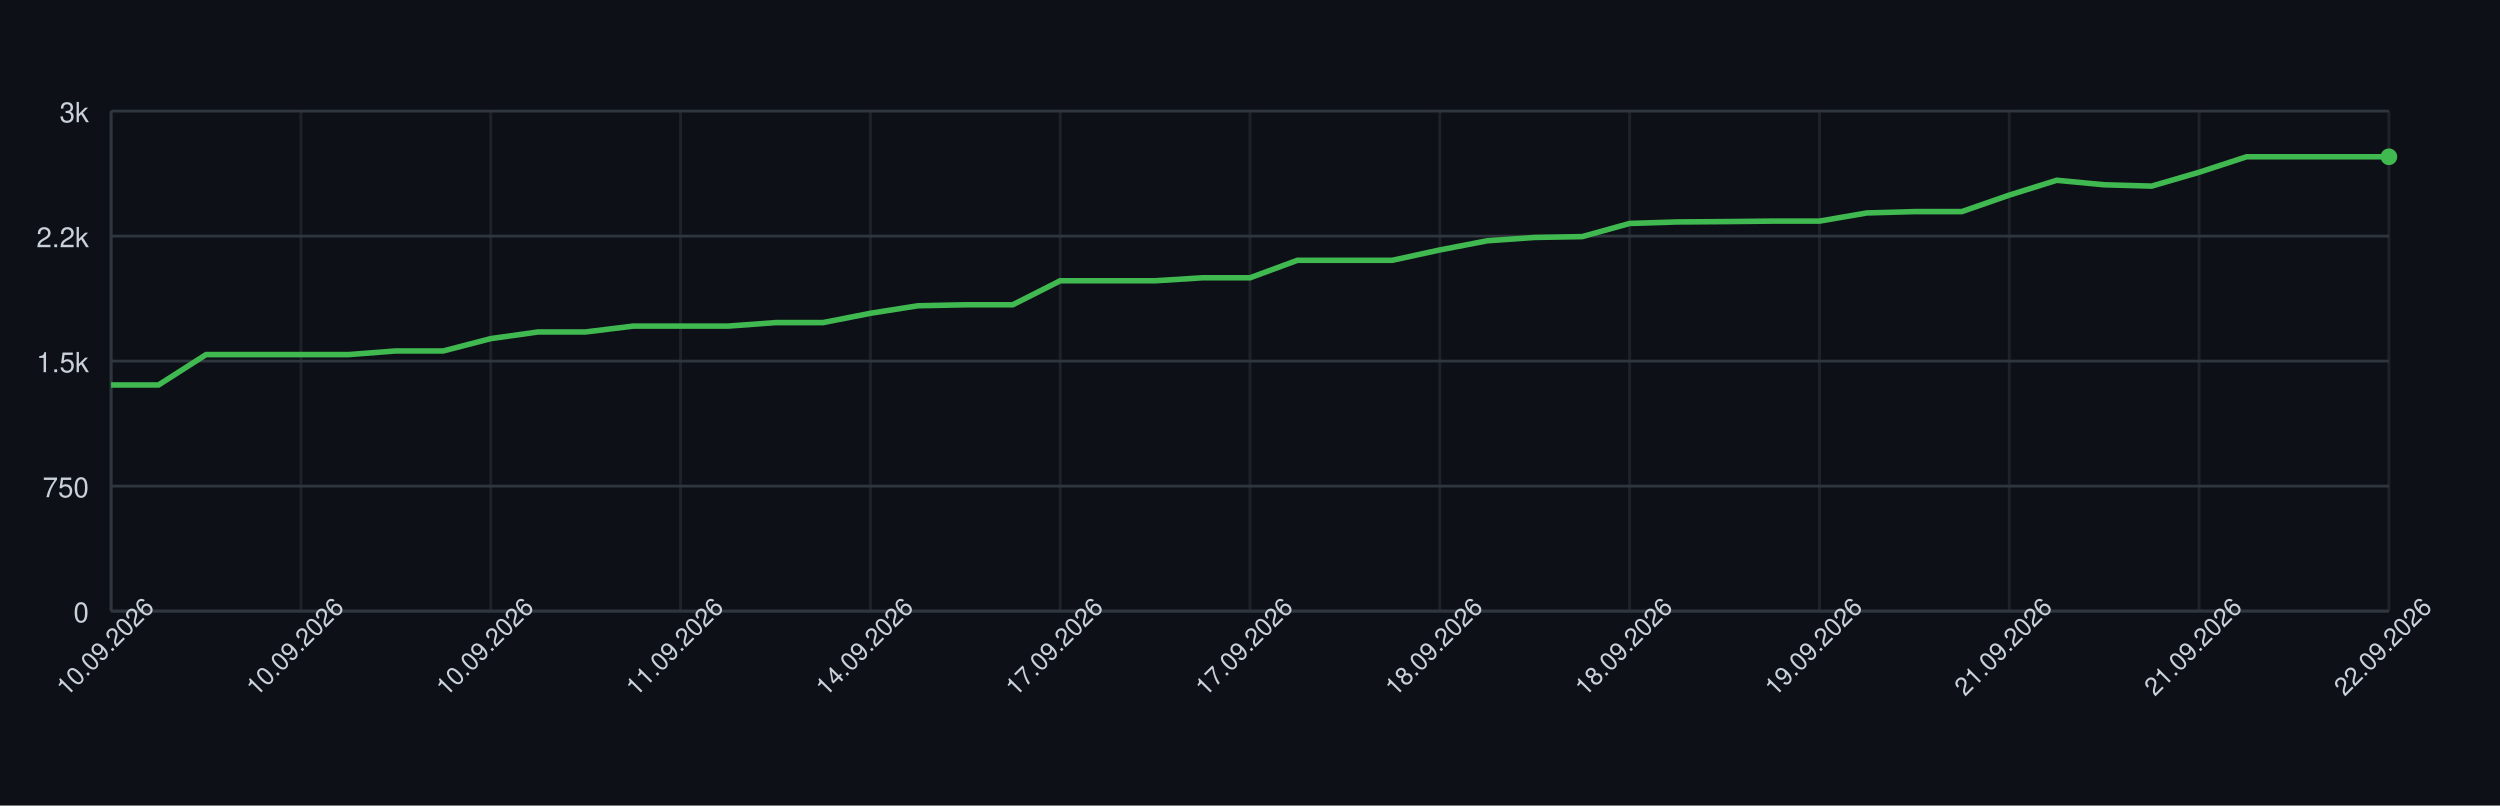
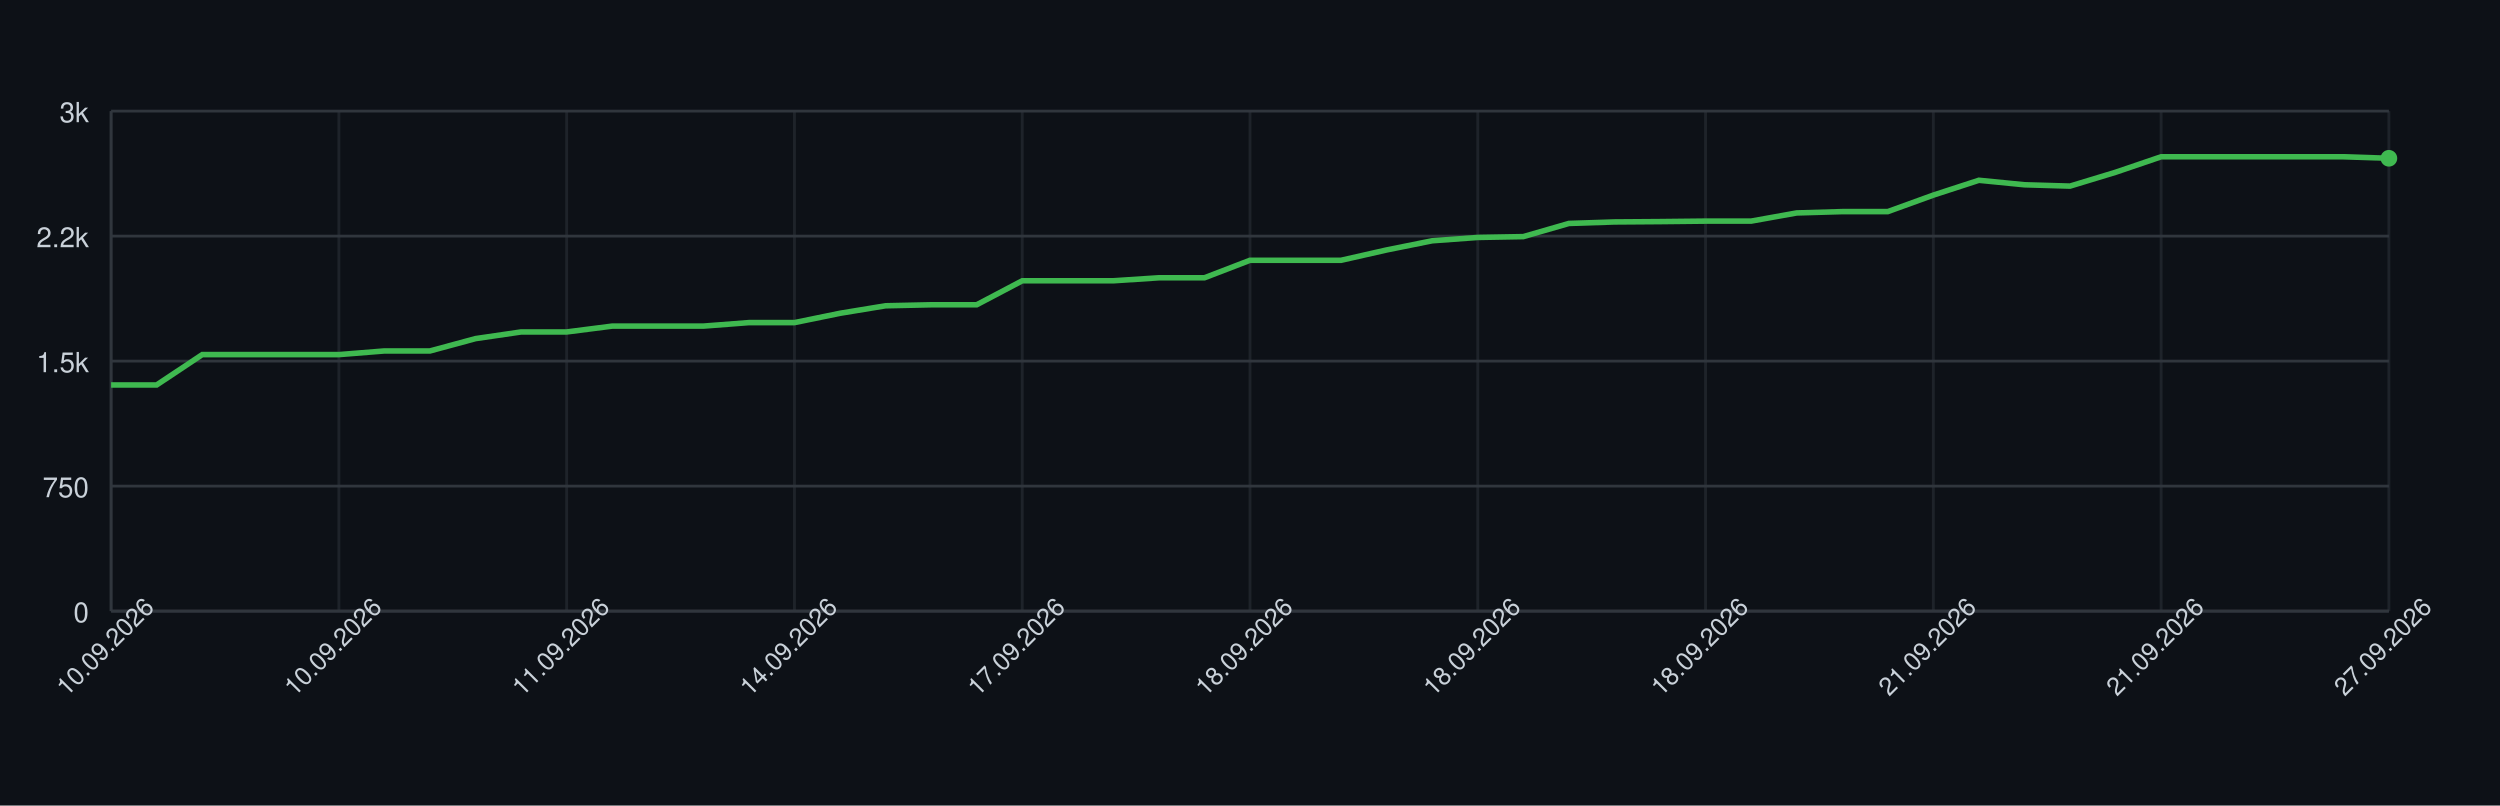
<svg xmlns="http://www.w3.org/2000/svg" width="900" height="290" style="font-family: -apple-system, BlinkMacSystemFont, 'Segoe UI', Helvetica, Arial, sans-serif;">
  <rect width="100%" height="100%" fill="#0d1117" />
  <g>
    <line x1="40" y1="220.00" x2="860" y2="220.00" stroke="#30363d" />
    <text x="32" y="224.00" font-size="10" fill="#c9d1d9" text-anchor="end">0</text>
    <line x1="40" y1="175.00" x2="860" y2="175.00" stroke="#30363d" />
    <text x="32" y="179.00" font-size="10" fill="#c9d1d9" text-anchor="end">750</text>
    <line x1="40" y1="130.00" x2="860" y2="130.00" stroke="#30363d" />
    <text x="32" y="134.00" font-size="10" fill="#c9d1d9" text-anchor="end">1.5k</text>
    <line x1="40" y1="85.00" x2="860" y2="85.00" stroke="#30363d" />
    <text x="32" y="89.00" font-size="10" fill="#c9d1d9" text-anchor="end">2.2k</text>
    <line x1="40" y1="40.00" x2="860" y2="40.00" stroke="#30363d" />
    <text x="32" y="44.00" font-size="10" fill="#c9d1d9" text-anchor="end">3k</text>
    <line x1="40.00" y1="40" x2="40.00" y2="220" stroke="#30363d" opacity="0.5" />
-     <line x1="108.33" y1="40" x2="108.33" y2="220" stroke="#30363d" opacity="0.5" />
-     <line x1="176.67" y1="40" x2="176.67" y2="220" stroke="#30363d" opacity="0.5" />
-     <line x1="245.00" y1="40" x2="245.00" y2="220" stroke="#30363d" opacity="0.5" />
-     <line x1="313.33" y1="40" x2="313.33" y2="220" stroke="#30363d" opacity="0.5" />
-     <line x1="381.67" y1="40" x2="381.67" y2="220" stroke="#30363d" opacity="0.5" />
+     <line x1="122.00" y1="40" x2="122.00" y2="220" stroke="#30363d" opacity="0.5" />
+     <line x1="204.00" y1="40" x2="204.00" y2="220" stroke="#30363d" opacity="0.5" />
+     <line x1="286.00" y1="40" x2="286.00" y2="220" stroke="#30363d" opacity="0.5" />
+     <line x1="368.00" y1="40" x2="368.00" y2="220" stroke="#30363d" opacity="0.5" />
    <line x1="450.00" y1="40" x2="450.00" y2="220" stroke="#30363d" opacity="0.5" />
-     <line x1="518.33" y1="40" x2="518.33" y2="220" stroke="#30363d" opacity="0.5" />
-     <line x1="586.67" y1="40" x2="586.67" y2="220" stroke="#30363d" opacity="0.5" />
-     <line x1="655.00" y1="40" x2="655.00" y2="220" stroke="#30363d" opacity="0.5" />
-     <line x1="723.33" y1="40" x2="723.33" y2="220" stroke="#30363d" opacity="0.5" />
-     <line x1="791.67" y1="40" x2="791.67" y2="220" stroke="#30363d" opacity="0.5" />
+     <line x1="532.00" y1="40" x2="532.00" y2="220" stroke="#30363d" opacity="0.5" />
+     <line x1="614.00" y1="40" x2="614.00" y2="220" stroke="#30363d" opacity="0.5" />
+     <line x1="696.00" y1="40" x2="696.00" y2="220" stroke="#30363d" opacity="0.5" />
+     <line x1="778.00" y1="40" x2="778.00" y2="220" stroke="#30363d" opacity="0.5" />
    <line x1="860.00" y1="40" x2="860.00" y2="220" stroke="#30363d" opacity="0.5" />
    <line x1="40" y1="220" x2="860" y2="220" stroke="#30363d" />
    <line x1="40" y1="40" x2="40" y2="220" stroke="#30363d" />
-     <path d="M 40.00 138.58 L 57.08 138.58 L 74.17 127.66 L 91.25 127.66 L 108.33 127.66 L 125.42 127.66 L 142.50 126.34 L 159.58 126.34 L 176.67 121.90 L 193.75 119.50 L 210.83 119.50 L 227.92 117.40 L 245.00 117.40 L 262.08 117.40 L 279.17 116.14 L 296.25 116.14 L 313.33 112.78 L 330.42 110.08 L 347.50 109.72 L 364.58 109.72 L 381.67 101.08 L 398.75 101.08 L 415.83 101.08 L 432.92 100.00 L 450.00 100.00 L 467.08 93.70 L 484.17 93.70 L 501.25 93.70 L 518.33 89.98 L 535.42 86.68 L 552.50 85.48 L 569.58 85.18 L 586.67 80.44 L 603.75 79.90 L 620.83 79.78 L 637.92 79.60 L 655.00 79.60 L 672.08 76.66 L 689.17 76.18 L 706.25 76.18 L 723.33 70.24 L 740.42 64.90 L 757.50 66.52 L 774.58 67.00 L 791.67 62.02 L 808.75 56.44 L 825.83 56.44 L 842.92 56.44 L 860.00 56.44" fill="none" stroke="#3fb950" stroke-width="2" />
-     <circle cx="860.00" cy="56.44" r="3" fill="#3fb950" />
+     <path d="M 40.00 138.58 L 56.40 138.58 L 72.80 127.66 L 89.20 127.66 L 105.60 127.66 L 122.00 127.66 L 138.40 126.34 L 154.80 126.34 L 171.20 121.90 L 187.60 119.50 L 204.00 119.50 L 220.40 117.40 L 236.80 117.40 L 253.20 117.40 L 269.60 116.14 L 286.00 116.14 L 302.40 112.78 L 318.80 110.08 L 335.20 109.72 L 351.60 109.72 L 368.00 101.08 L 384.40 101.08 L 400.80 101.08 L 417.20 100.00 L 433.60 100.00 L 450.00 93.70 L 466.40 93.70 L 482.80 93.70 L 499.20 89.98 L 515.60 86.68 L 532.00 85.48 L 548.40 85.18 L 564.80 80.44 L 581.20 79.90 L 597.60 79.78 L 614.00 79.60 L 630.40 79.60 L 646.80 76.66 L 663.20 76.18 L 679.60 76.18 L 696.00 70.24 L 712.40 64.90 L 728.80 66.52 L 745.20 67.00 L 761.60 62.02 L 778.00 56.44 L 794.40 56.44 L 810.80 56.44 L 827.20 56.44 L 843.60 56.44 L 860.00 56.98" fill="none" stroke="#3fb950" stroke-width="2" />
+     <circle cx="860.00" cy="56.98" r="3" fill="#3fb950" />
    <text x="40.00" y="235.00" font-size="9" fill="#c9d1d9" text-anchor="middle" transform="rotate(-45 40.00 235.00)">10.09.2026</text>
-     <text x="108.33" y="235.00" font-size="9" fill="#c9d1d9" text-anchor="middle" transform="rotate(-45 108.33 235.00)">10.09.2026</text>
-     <text x="176.67" y="235.00" font-size="9" fill="#c9d1d9" text-anchor="middle" transform="rotate(-45 176.67 235.00)">10.09.2026</text>
-     <text x="245.00" y="235.00" font-size="9" fill="#c9d1d9" text-anchor="middle" transform="rotate(-45 245.00 235.00)">11.09.2026</text>
-     <text x="313.33" y="235.00" font-size="9" fill="#c9d1d9" text-anchor="middle" transform="rotate(-45 313.33 235.00)">14.09.2026</text>
-     <text x="381.67" y="235.00" font-size="9" fill="#c9d1d9" text-anchor="middle" transform="rotate(-45 381.67 235.00)">17.09.2026</text>
-     <text x="450.00" y="235.00" font-size="9" fill="#c9d1d9" text-anchor="middle" transform="rotate(-45 450.00 235.00)">17.09.2026</text>
-     <text x="518.33" y="235.00" font-size="9" fill="#c9d1d9" text-anchor="middle" transform="rotate(-45 518.33 235.00)">18.09.2026</text>
-     <text x="586.67" y="235.00" font-size="9" fill="#c9d1d9" text-anchor="middle" transform="rotate(-45 586.67 235.00)">18.09.2026</text>
-     <text x="655.00" y="235.00" font-size="9" fill="#c9d1d9" text-anchor="middle" transform="rotate(-45 655.00 235.00)">19.09.2026</text>
-     <text x="723.33" y="235.00" font-size="9" fill="#c9d1d9" text-anchor="middle" transform="rotate(-45 723.33 235.00)">21.09.2026</text>
-     <text x="791.67" y="235.00" font-size="9" fill="#c9d1d9" text-anchor="middle" transform="rotate(-45 791.67 235.00)">21.09.2026</text>
-     <text x="860.00" y="235.00" font-size="9" fill="#c9d1d9" text-anchor="middle" transform="rotate(-45 860.00 235.00)">22.09.2026</text>
+     <text x="122.00" y="235.00" font-size="9" fill="#c9d1d9" text-anchor="middle" transform="rotate(-45 122.00 235.00)">10.09.2026</text>
+     <text x="204.00" y="235.00" font-size="9" fill="#c9d1d9" text-anchor="middle" transform="rotate(-45 204.00 235.00)">11.09.2026</text>
+     <text x="286.00" y="235.00" font-size="9" fill="#c9d1d9" text-anchor="middle" transform="rotate(-45 286.00 235.00)">14.09.2026</text>
+     <text x="368.00" y="235.00" font-size="9" fill="#c9d1d9" text-anchor="middle" transform="rotate(-45 368.00 235.00)">17.09.2026</text>
+     <text x="450.00" y="235.00" font-size="9" fill="#c9d1d9" text-anchor="middle" transform="rotate(-45 450.00 235.00)">18.09.2026</text>
+     <text x="532.00" y="235.00" font-size="9" fill="#c9d1d9" text-anchor="middle" transform="rotate(-45 532.00 235.00)">18.09.2026</text>
+     <text x="614.00" y="235.00" font-size="9" fill="#c9d1d9" text-anchor="middle" transform="rotate(-45 614.00 235.00)">18.09.2026</text>
+     <text x="696.00" y="235.00" font-size="9" fill="#c9d1d9" text-anchor="middle" transform="rotate(-45 696.00 235.00)">21.09.2026</text>
+     <text x="778.00" y="235.00" font-size="9" fill="#c9d1d9" text-anchor="middle" transform="rotate(-45 778.00 235.00)">21.09.2026</text>
+     <text x="860.00" y="235.00" font-size="9" fill="#c9d1d9" text-anchor="middle" transform="rotate(-45 860.00 235.00)">27.09.2026</text>
  </g>
</svg>
